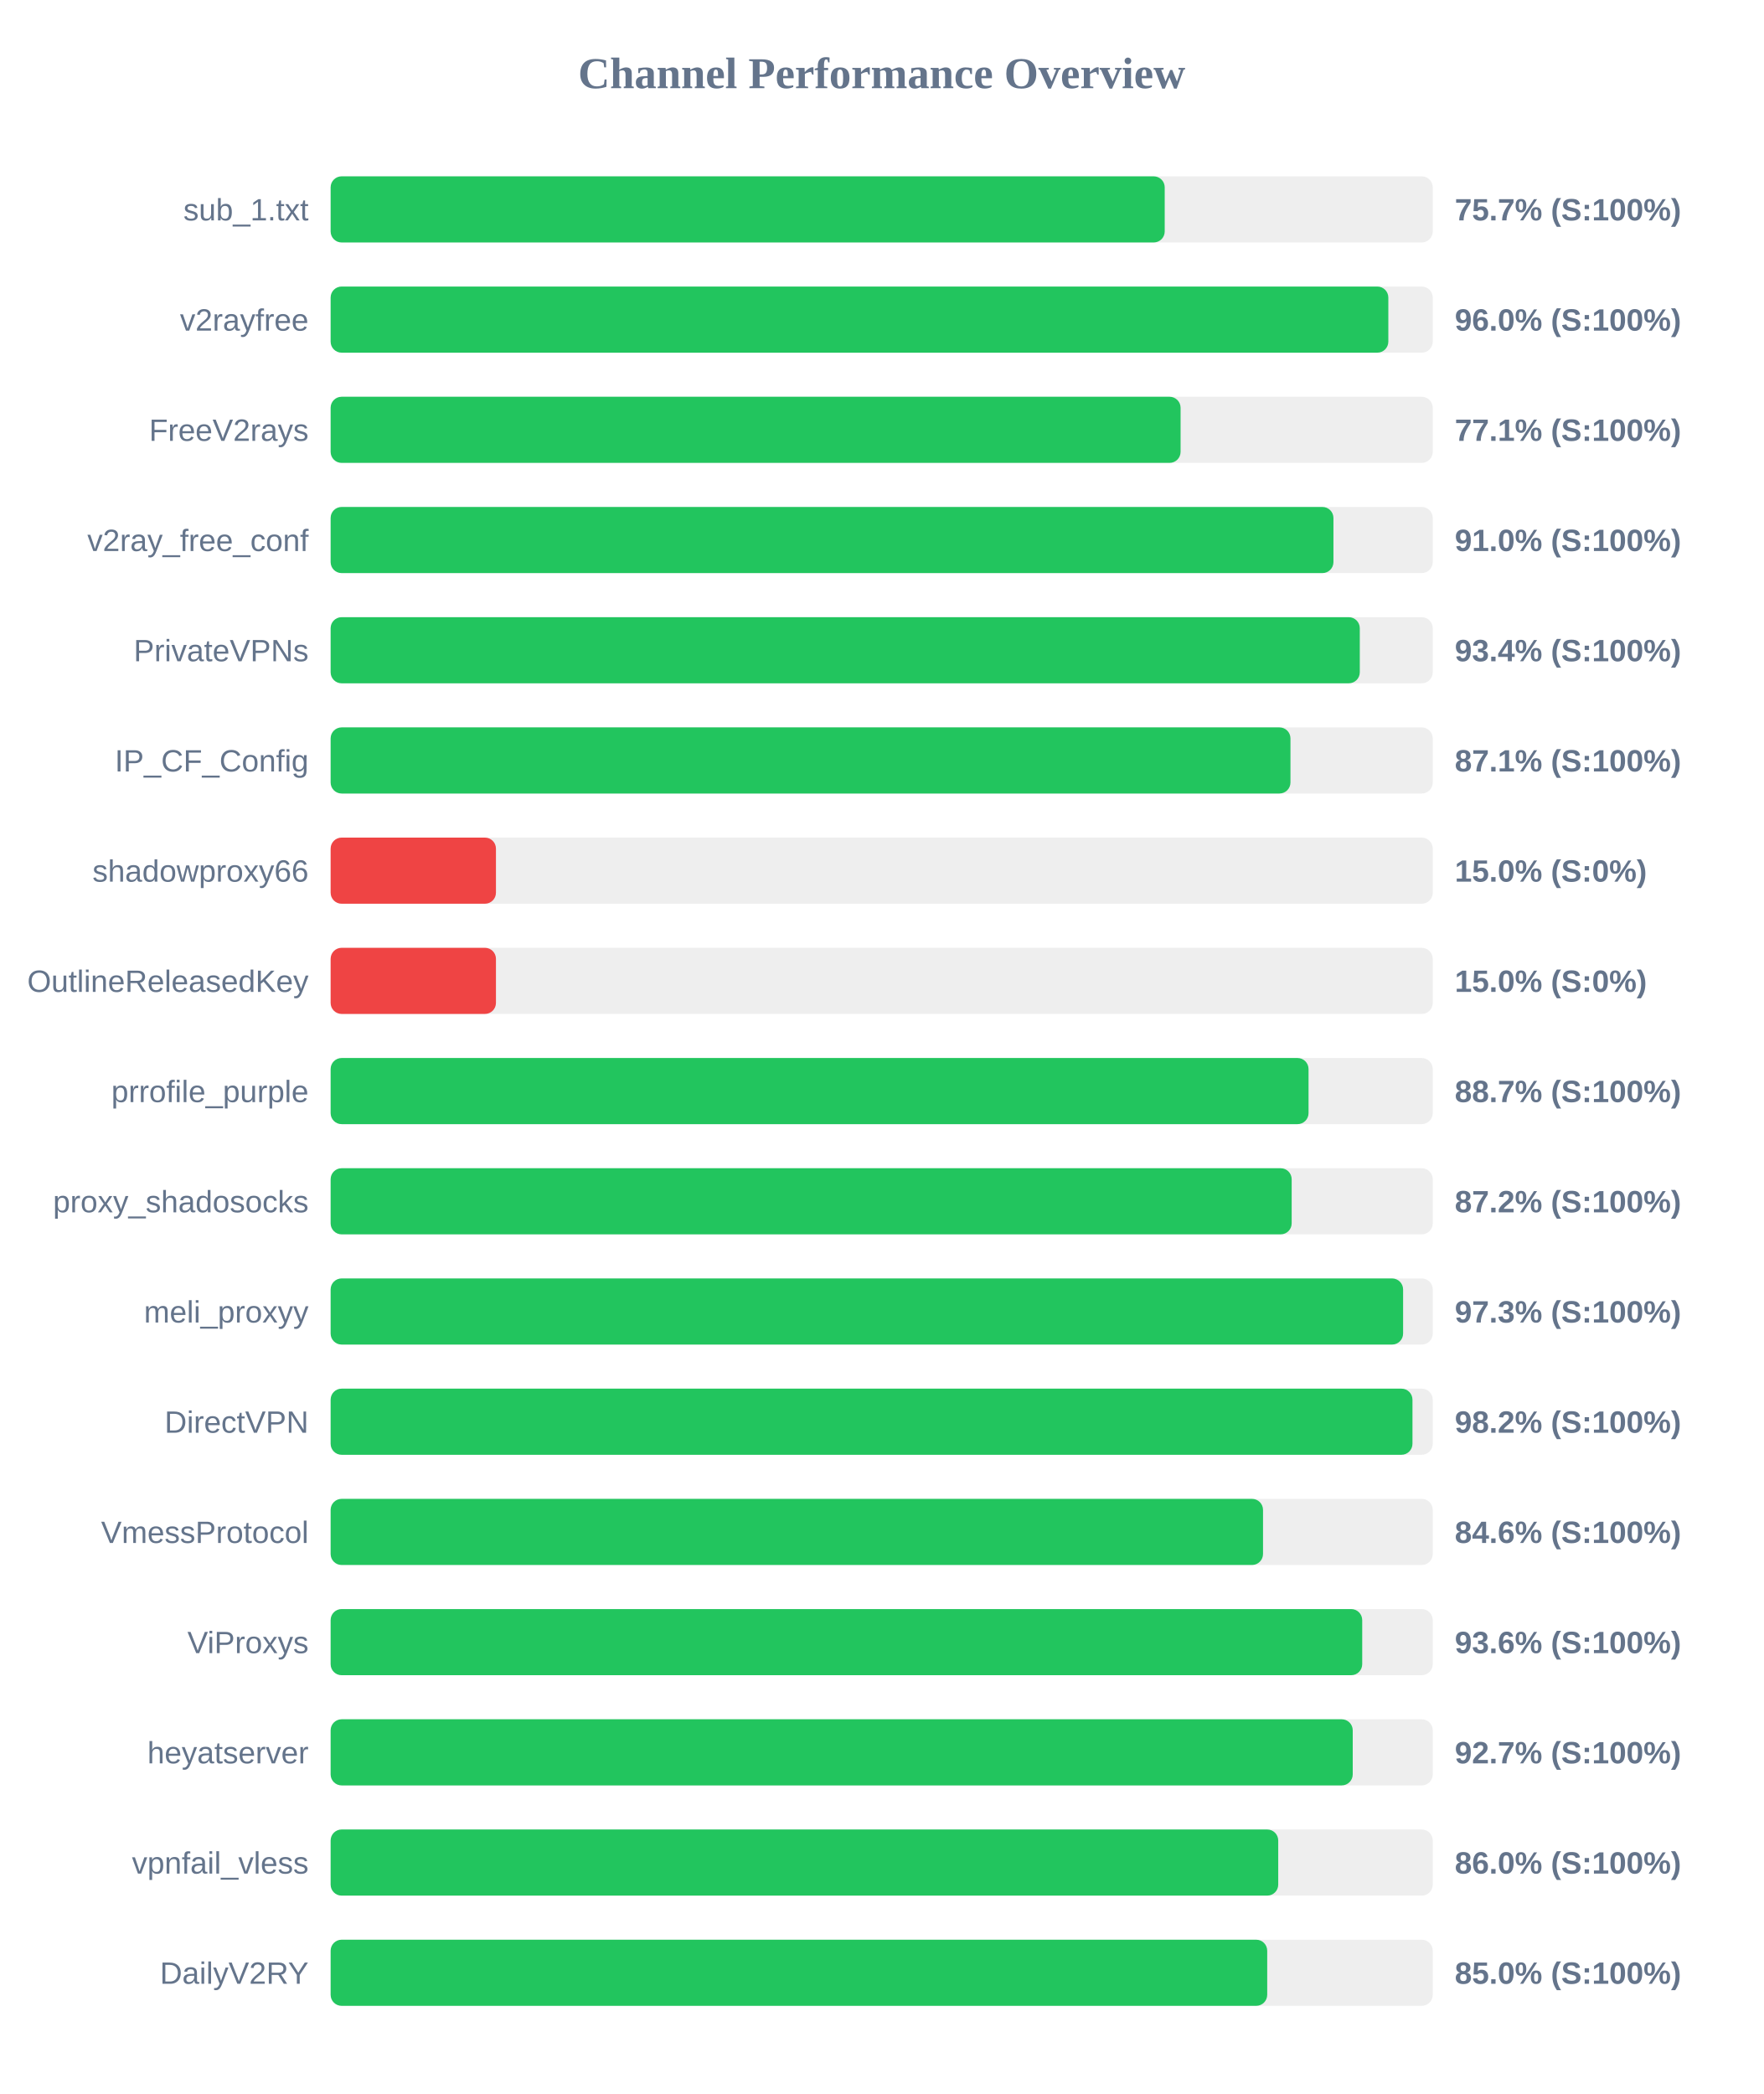
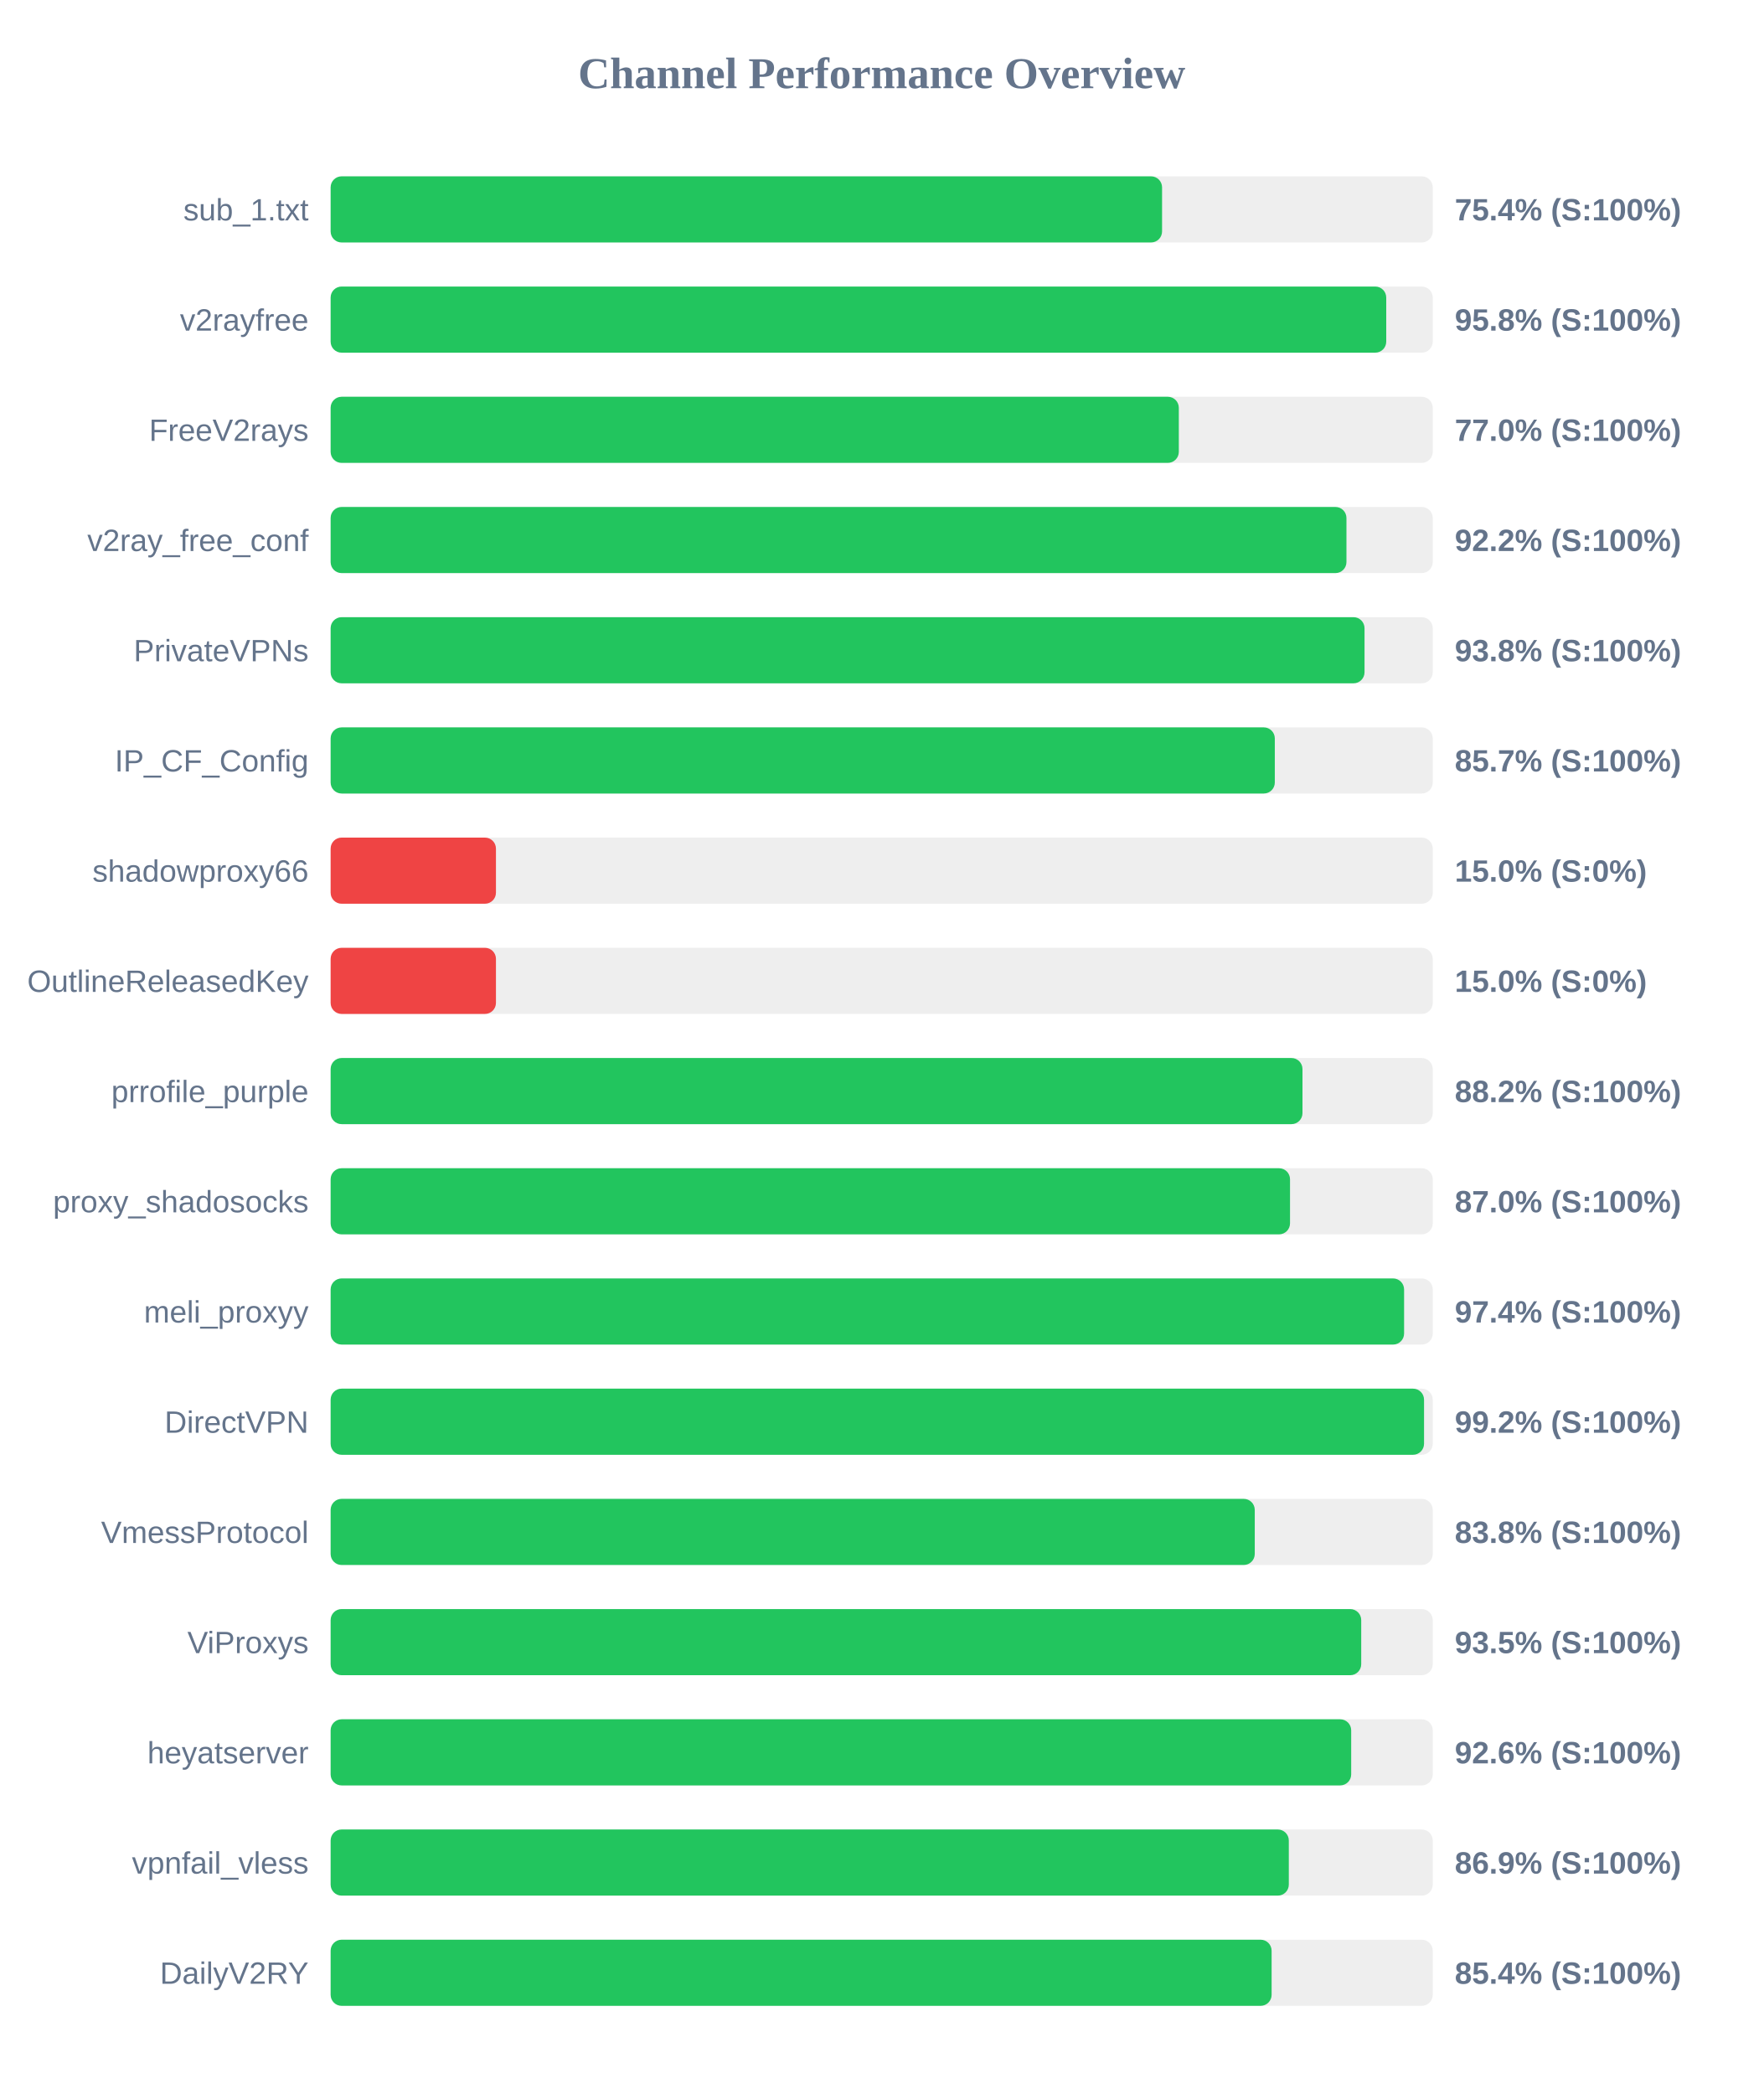
<svg xmlns="http://www.w3.org/2000/svg" width="800" height="950" version="1.1">
  <style>
        .row { font: 14px Arial; fill: #64748b; }
        .score { font: bold 14px Arial; fill: #64748b; }
    </style>
  <text x="400" y="40" text-anchor="middle" font-size="20px" font-weight="bold" fill="#64748b">Channel Performance Overview</text>
  <rect x="150" y="80" width="500" height="30" fill="#eee" rx="5" />
-   <rect x="150" y="80" width="378.4" height="30" fill="#22c55e" rx="5" />
+   <rect x="150" y="80" width="377.2" height="30" fill="#22c55e" rx="5" />
  <text x="140" y="100" text-anchor="end" class="row">sub_1.txt</text>
-   <text x="660" y="100" text-anchor="start" class="score">75.7% (S:100%)</text>
+   <text x="660" y="100" text-anchor="start" class="score">75.4% (S:100%)</text>
  <rect x="150" y="130" width="500" height="30" fill="#eee" rx="5" />
-   <rect x="150" y="130" width="479.85" height="30" fill="#22c55e" rx="5" />
+   <rect x="150" y="130" width="478.9" height="30" fill="#22c55e" rx="5" />
  <text x="140" y="150" text-anchor="end" class="row">v2rayfree</text>
-   <text x="660" y="150" text-anchor="start" class="score">96.0% (S:100%)</text>
+   <text x="660" y="150" text-anchor="start" class="score">95.8% (S:100%)</text>
  <rect x="150" y="180" width="500" height="30" fill="#eee" rx="5" />
-   <rect x="150" y="180" width="385.6" height="30" fill="#22c55e" rx="5" />
+   <rect x="150" y="180" width="384.8" height="30" fill="#22c55e" rx="5" />
  <text x="140" y="200" text-anchor="end" class="row">FreeV2rays</text>
-   <text x="660" y="200" text-anchor="start" class="score">77.1% (S:100%)</text>
+   <text x="660" y="200" text-anchor="start" class="score">77.0% (S:100%)</text>
  <rect x="150" y="230" width="500" height="30" fill="#eee" rx="5" />
-   <rect x="150" y="230" width="454.95" height="30" fill="#22c55e" rx="5" />
+   <rect x="150" y="230" width="460.85" height="30" fill="#22c55e" rx="5" />
  <text x="140" y="250" text-anchor="end" class="row">v2ray_free_conf</text>
-   <text x="660" y="250" text-anchor="start" class="score">91.0% (S:100%)</text>
+   <text x="660" y="250" text-anchor="start" class="score">92.2% (S:100%)</text>
  <rect x="150" y="280" width="500" height="30" fill="#eee" rx="5" />
-   <rect x="150" y="280" width="466.9" height="30" fill="#22c55e" rx="5" />
+   <rect x="150" y="280" width="469.05" height="30" fill="#22c55e" rx="5" />
  <text x="140" y="300" text-anchor="end" class="row">PrivateVPNs</text>
-   <text x="660" y="300" text-anchor="start" class="score">93.4% (S:100%)</text>
+   <text x="660" y="300" text-anchor="start" class="score">93.8% (S:100%)</text>
  <rect x="150" y="330" width="500" height="30" fill="#eee" rx="5" />
-   <rect x="150" y="330" width="435.45" height="30" fill="#22c55e" rx="5" />
+   <rect x="150" y="330" width="428.35" height="30" fill="#22c55e" rx="5" />
  <text x="140" y="350" text-anchor="end" class="row">IP_CF_Config</text>
-   <text x="660" y="350" text-anchor="start" class="score">87.1% (S:100%)</text>
+   <text x="660" y="350" text-anchor="start" class="score">85.7% (S:100%)</text>
  <rect x="150" y="380" width="500" height="30" fill="#eee" rx="5" />
  <rect x="150" y="380" width="75.0" height="30" fill="#ef4444" rx="5" />
  <text x="140" y="400" text-anchor="end" class="row">shadowproxy66</text>
  <text x="660" y="400" text-anchor="start" class="score">15.0% (S:0%)</text>
  <rect x="150" y="430" width="500" height="30" fill="#eee" rx="5" />
  <rect x="150" y="430" width="75.0" height="30" fill="#ef4444" rx="5" />
  <text x="140" y="450" text-anchor="end" class="row">OutlineReleasedKey</text>
  <text x="660" y="450" text-anchor="start" class="score">15.0% (S:0%)</text>
  <rect x="150" y="480" width="500" height="30" fill="#eee" rx="5" />
-   <rect x="150" y="480" width="443.65" height="30" fill="#22c55e" rx="5" />
+   <rect x="150" y="480" width="440.9" height="30" fill="#22c55e" rx="5" />
  <text x="140" y="500" text-anchor="end" class="row">prrofile_purple</text>
-   <text x="660" y="500" text-anchor="start" class="score">88.7% (S:100%)</text>
+   <text x="660" y="500" text-anchor="start" class="score">88.2% (S:100%)</text>
  <rect x="150" y="530" width="500" height="30" fill="#eee" rx="5" />
-   <rect x="150" y="530" width="436.0" height="30" fill="#22c55e" rx="5" />
+   <rect x="150" y="530" width="435.25" height="30" fill="#22c55e" rx="5" />
  <text x="140" y="550" text-anchor="end" class="row">proxy_shadosocks</text>
-   <text x="660" y="550" text-anchor="start" class="score">87.2% (S:100%)</text>
+   <text x="660" y="550" text-anchor="start" class="score">87.0% (S:100%)</text>
  <rect x="150" y="580" width="500" height="30" fill="#eee" rx="5" />
-   <rect x="150" y="580" width="486.55" height="30" fill="#22c55e" rx="5" />
+   <rect x="150" y="580" width="487.0" height="30" fill="#22c55e" rx="5" />
  <text x="140" y="600" text-anchor="end" class="row">meli_proxyy</text>
-   <text x="660" y="600" text-anchor="start" class="score">97.3% (S:100%)</text>
+   <text x="660" y="600" text-anchor="start" class="score">97.4% (S:100%)</text>
  <rect x="150" y="630" width="500" height="30" fill="#eee" rx="5" />
-   <rect x="150" y="630" width="490.8" height="30" fill="#22c55e" rx="5" />
+   <rect x="150" y="630" width="496.05" height="30" fill="#22c55e" rx="5" />
  <text x="140" y="650" text-anchor="end" class="row">DirectVPN</text>
-   <text x="660" y="650" text-anchor="start" class="score">98.2% (S:100%)</text>
+   <text x="660" y="650" text-anchor="start" class="score">99.2% (S:100%)</text>
  <rect x="150" y="680" width="500" height="30" fill="#eee" rx="5" />
-   <rect x="150" y="680" width="423.0" height="30" fill="#22c55e" rx="5" />
+   <rect x="150" y="680" width="419.25" height="30" fill="#22c55e" rx="5" />
  <text x="140" y="700" text-anchor="end" class="row">VmessProtocol</text>
-   <text x="660" y="700" text-anchor="start" class="score">84.6% (S:100%)</text>
+   <text x="660" y="700" text-anchor="start" class="score">83.8% (S:100%)</text>
  <rect x="150" y="730" width="500" height="30" fill="#eee" rx="5" />
-   <rect x="150" y="730" width="468.0" height="30" fill="#22c55e" rx="5" />
+   <rect x="150" y="730" width="467.55" height="30" fill="#22c55e" rx="5" />
  <text x="140" y="750" text-anchor="end" class="row">ViProxys</text>
-   <text x="660" y="750" text-anchor="start" class="score">93.6% (S:100%)</text>
+   <text x="660" y="750" text-anchor="start" class="score">93.5% (S:100%)</text>
  <rect x="150" y="780" width="500" height="30" fill="#eee" rx="5" />
-   <rect x="150" y="780" width="463.7" height="30" fill="#22c55e" rx="5" />
+   <rect x="150" y="780" width="463.0" height="30" fill="#22c55e" rx="5" />
  <text x="140" y="800" text-anchor="end" class="row">heyatserver</text>
-   <text x="660" y="800" text-anchor="start" class="score">92.7% (S:100%)</text>
+   <text x="660" y="800" text-anchor="start" class="score">92.6% (S:100%)</text>
  <rect x="150" y="830" width="500" height="30" fill="#eee" rx="5" />
-   <rect x="150" y="830" width="429.9" height="30" fill="#22c55e" rx="5" />
+   <rect x="150" y="830" width="434.7" height="30" fill="#22c55e" rx="5" />
  <text x="140" y="850" text-anchor="end" class="row">vpnfail_vless</text>
-   <text x="660" y="850" text-anchor="start" class="score">86.0% (S:100%)</text>
+   <text x="660" y="850" text-anchor="start" class="score">86.9% (S:100%)</text>
  <rect x="150" y="880" width="500" height="30" fill="#eee" rx="5" />
-   <rect x="150" y="880" width="424.9" height="30" fill="#22c55e" rx="5" />
+   <rect x="150" y="880" width="426.9" height="30" fill="#22c55e" rx="5" />
  <text x="140" y="900" text-anchor="end" class="row">DailyV2RY</text>
-   <text x="660" y="900" text-anchor="start" class="score">85.0% (S:100%)</text>
+   <text x="660" y="900" text-anchor="start" class="score">85.4% (S:100%)</text>
</svg>
